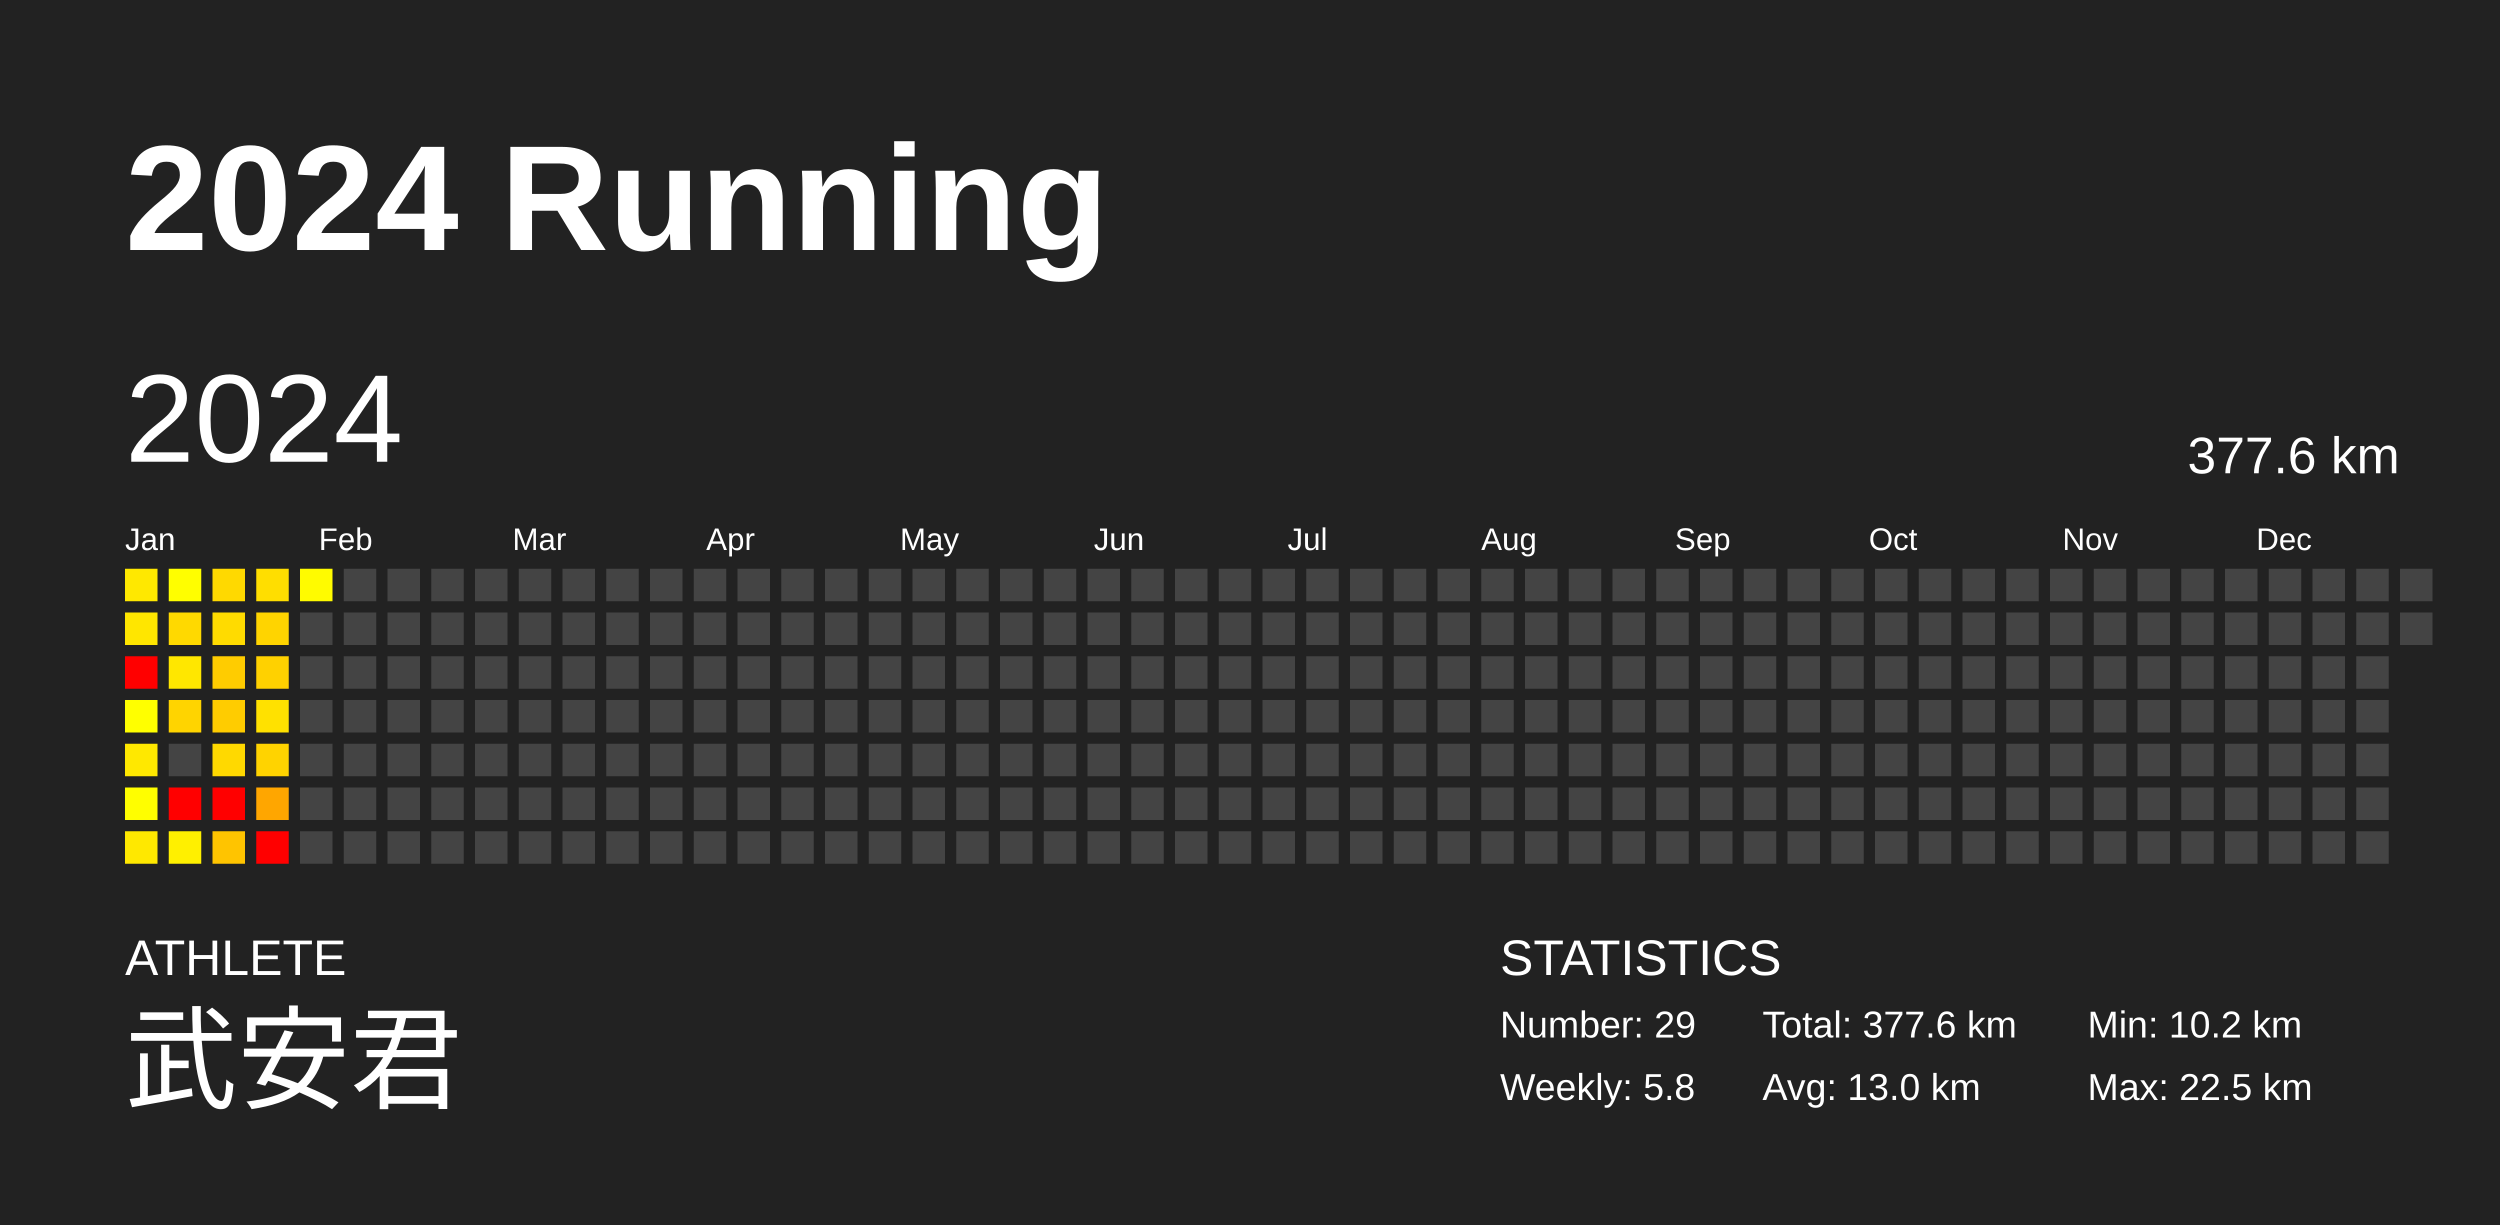
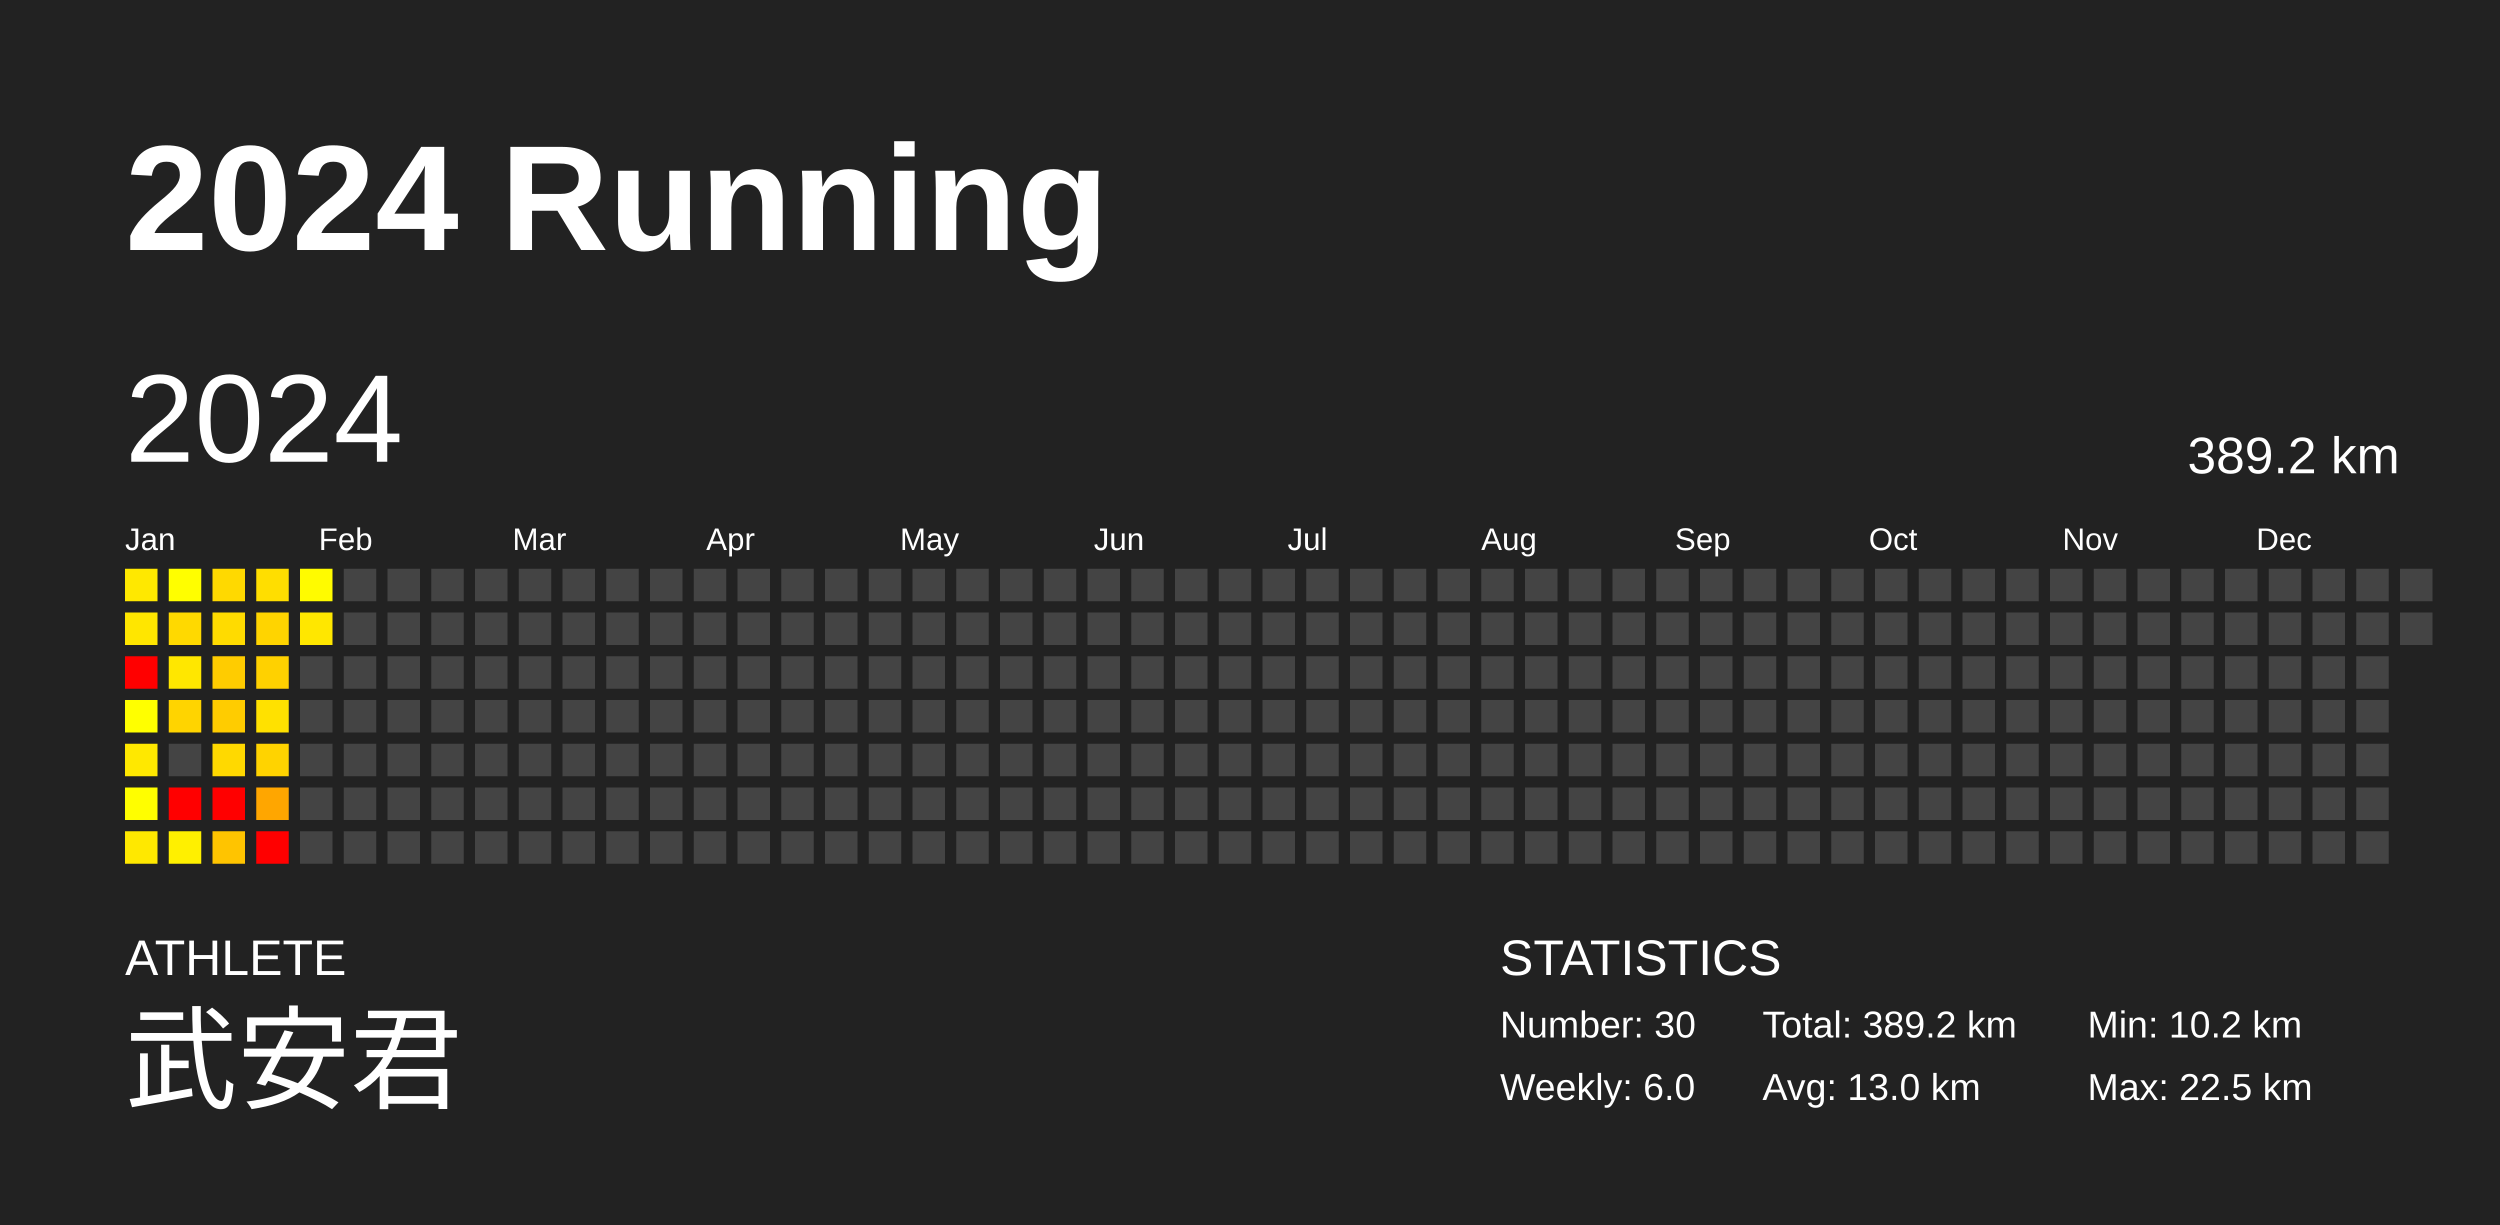
<svg xmlns="http://www.w3.org/2000/svg" baseProfile="full" height="98mm" version="1.1" viewBox="0,0,200,98" width="200mm">
  <defs />
  <rect fill="#222222" height="98" width="200" x="0" y="0" />
  <text fill="#FFFFFF" style="font-size:12px; font-family:Arial; font-weight:bold;" x="10" y="20">2024 Running</text>
  <text fill="#FFFFFF" style="font-size:4px; font-family:Arial" x="10" y="78">ATHLETE</text>
  <text fill="#FFFFFF" style="font-size:9px; font-family:Arial" x="10" y="88">武安君</text>
  <text fill="#FFFFFF" style="font-size:4px; font-family:Arial" x="120" y="78">STATISTICS</text>
-   <text fill="#FFFFFF" style="font-size:3px; font-family:Arial" x="120" y="83">Number: 29</text>
-   <text fill="#FFFFFF" style="font-size:3px; font-family:Arial" x="120" y="88">Weekly: 5.8</text>
-   <text fill="#FFFFFF" style="font-size:3px; font-family:Arial" x="141" y="83">Total: 377.6 km</text>
+   <text fill="#FFFFFF" style="font-size:3px; font-family:Arial" x="120" y="83">Number: 30</text>
+   <text fill="#FFFFFF" style="font-size:3px; font-family:Arial" x="120" y="88">Weekly: 6.0</text>
+   <text fill="#FFFFFF" style="font-size:3px; font-family:Arial" x="141" y="83">Total: 389.2 km</text>
  <text fill="#FFFFFF" style="font-size:3px; font-family:Arial" x="141" y="88">Avg: 13.0 km</text>
  <text fill="#FFFFFF" style="font-size:3px; font-family:Arial" x="167" y="83">Min: 10.2 km</text>
  <text fill="#FFFFFF" style="font-size:3px; font-family:Arial" x="167" y="88">Max: 22.5 km</text>
  <text dominant-baseline="hanging" fill="#FFFFFF" style="font-size:10.0px; font-family:Arial;" x="10" y="30">2024</text>
-   <text dominant-baseline="hanging" fill="#FFFFFF" style="font-size:4.125px; font-family:Arial;" x="175" y="35">377.6 km</text>
+   <text dominant-baseline="hanging" fill="#FFFFFF" style="font-size:4.125px; font-family:Arial;" x="175" y="35">389.2 km</text>
  <text fill="#FFFFFF" style="font-size:2.5px; font-family:Arial" x="10.0" y="44">Jan</text>
  <text fill="#FFFFFF" style="font-size:2.5px; font-family:Arial" x="25.5" y="44">Feb</text>
  <text fill="#FFFFFF" style="font-size:2.5px; font-family:Arial" x="41.0" y="44">Mar</text>
  <text fill="#FFFFFF" style="font-size:2.5px; font-family:Arial" x="56.5" y="44">Apr</text>
  <text fill="#FFFFFF" style="font-size:2.5px; font-family:Arial" x="72.0" y="44">May</text>
  <text fill="#FFFFFF" style="font-size:2.5px; font-family:Arial" x="87.5" y="44">Jun</text>
  <text fill="#FFFFFF" style="font-size:2.5px; font-family:Arial" x="103.0" y="44">Jul</text>
  <text fill="#FFFFFF" style="font-size:2.5px; font-family:Arial" x="118.5" y="44">Aug</text>
  <text fill="#FFFFFF" style="font-size:2.5px; font-family:Arial" x="134.0" y="44">Sep</text>
  <text fill="#FFFFFF" style="font-size:2.5px; font-family:Arial" x="149.5" y="44">Oct</text>
  <text fill="#FFFFFF" style="font-size:2.5px; font-family:Arial" x="165.0" y="44">Nov</text>
  <text fill="#FFFFFF" style="font-size:2.5px; font-family:Arial" x="180.5" y="44">Dec</text>
  <rect fill="#ffe800" height="2.6" width="2.6" x="10.0" y="45.5" />
  <rect fill="#ffe600" height="2.6" width="2.6" x="10.0" y="49.0" />
  <rect fill="red" height="2.6" width="2.6" x="10.0" y="52.5" />
  <rect fill="#ffff00" height="2.6" width="2.6" x="10.0" y="56.0" />
  <rect fill="#ffe800" height="2.6" width="2.6" x="10.0" y="59.5" />
  <rect fill="#fffe00" height="2.6" width="2.6" x="10.0" y="63.0" />
  <rect fill="#ffe800" height="2.6" width="2.6" x="10.0" y="66.5" />
  <rect fill="#fffe00" height="2.6" width="2.6" x="13.5" y="45.5" />
  <rect fill="#ffd900" height="2.6" width="2.6" x="13.5" y="49.0" />
  <rect fill="#ffe700" height="2.6" width="2.6" x="13.5" y="52.5" />
  <rect fill="#ffd400" height="2.6" width="2.6" x="13.5" y="56.0" />
  <rect fill="#444444" height="2.6" width="2.6" x="13.5" y="59.5" />
  <rect fill="red" height="2.6" width="2.6" x="13.5" y="63.0" />
  <rect fill="#fff000" height="2.6" width="2.6" x="13.5" y="66.5" />
  <rect fill="#ffd900" height="2.6" width="2.6" x="17.0" y="45.5" />
  <rect fill="#ffdb00" height="2.6" width="2.6" x="17.0" y="49.0" />
  <rect fill="#ffcc00" height="2.6" width="2.6" x="17.0" y="52.5" />
  <rect fill="#ffcc00" height="2.6" width="2.6" x="17.0" y="56.0" />
  <rect fill="#ffd900" height="2.6" width="2.6" x="17.0" y="59.5" />
  <rect fill="red" height="2.6" width="2.6" x="17.0" y="63.0" />
  <rect fill="#ffc400" height="2.6" width="2.6" x="17.0" y="66.5" />
  <rect fill="#ffde00" height="2.6" width="2.6" x="20.5" y="45.5" />
  <rect fill="#ffd400" height="2.6" width="2.6" x="20.5" y="49.0" />
  <rect fill="#ffd100" height="2.6" width="2.6" x="20.5" y="52.5" />
  <rect fill="#ffe100" height="2.6" width="2.6" x="20.5" y="56.0" />
  <rect fill="#ffd300" height="2.6" width="2.6" x="20.5" y="59.5" />
  <rect fill="#ffa600" height="2.6" width="2.6" x="20.5" y="63.0" />
  <rect fill="red" height="2.6" width="2.6" x="20.5" y="66.5" />
  <rect fill="#fffb00" height="2.6" width="2.6" x="24.0" y="45.5" />
-   <rect fill="#444444" height="2.6" width="2.6" x="24.0" y="49.0" />
+   <rect fill="#ffe700" height="2.6" width="2.6" x="24.0" y="49.0" />
  <rect fill="#444444" height="2.6" width="2.6" x="24.0" y="52.5" />
  <rect fill="#444444" height="2.6" width="2.6" x="24.0" y="56.0" />
  <rect fill="#444444" height="2.6" width="2.6" x="24.0" y="59.5" />
  <rect fill="#444444" height="2.6" width="2.6" x="24.0" y="63.0" />
  <rect fill="#444444" height="2.6" width="2.6" x="24.0" y="66.5" />
  <rect fill="#444444" height="2.6" width="2.6" x="27.5" y="45.5" />
  <rect fill="#444444" height="2.6" width="2.6" x="27.5" y="49.0" />
  <rect fill="#444444" height="2.6" width="2.6" x="27.5" y="52.5" />
  <rect fill="#444444" height="2.6" width="2.6" x="27.5" y="56.0" />
  <rect fill="#444444" height="2.6" width="2.6" x="27.5" y="59.5" />
  <rect fill="#444444" height="2.6" width="2.6" x="27.5" y="63.0" />
  <rect fill="#444444" height="2.6" width="2.6" x="27.5" y="66.5" />
  <rect fill="#444444" height="2.6" width="2.6" x="31.0" y="45.5" />
  <rect fill="#444444" height="2.6" width="2.6" x="31.0" y="49.0" />
  <rect fill="#444444" height="2.6" width="2.6" x="31.0" y="52.5" />
  <rect fill="#444444" height="2.6" width="2.6" x="31.0" y="56.0" />
  <rect fill="#444444" height="2.6" width="2.6" x="31.0" y="59.5" />
  <rect fill="#444444" height="2.6" width="2.6" x="31.0" y="63.0" />
  <rect fill="#444444" height="2.6" width="2.6" x="31.0" y="66.5" />
  <rect fill="#444444" height="2.6" width="2.6" x="34.5" y="45.5" />
  <rect fill="#444444" height="2.6" width="2.6" x="34.5" y="49.0" />
  <rect fill="#444444" height="2.6" width="2.6" x="34.5" y="52.5" />
  <rect fill="#444444" height="2.6" width="2.6" x="34.5" y="56.0" />
  <rect fill="#444444" height="2.6" width="2.6" x="34.5" y="59.5" />
  <rect fill="#444444" height="2.6" width="2.6" x="34.5" y="63.0" />
  <rect fill="#444444" height="2.6" width="2.6" x="34.5" y="66.5" />
  <rect fill="#444444" height="2.6" width="2.6" x="38.0" y="45.5" />
  <rect fill="#444444" height="2.6" width="2.6" x="38.0" y="49.0" />
  <rect fill="#444444" height="2.6" width="2.6" x="38.0" y="52.5" />
  <rect fill="#444444" height="2.6" width="2.6" x="38.0" y="56.0" />
  <rect fill="#444444" height="2.6" width="2.6" x="38.0" y="59.5" />
  <rect fill="#444444" height="2.6" width="2.6" x="38.0" y="63.0" />
  <rect fill="#444444" height="2.6" width="2.6" x="38.0" y="66.5" />
  <rect fill="#444444" height="2.6" width="2.6" x="41.5" y="45.5" />
  <rect fill="#444444" height="2.6" width="2.6" x="41.5" y="49.0" />
  <rect fill="#444444" height="2.6" width="2.6" x="41.5" y="52.5" />
  <rect fill="#444444" height="2.6" width="2.6" x="41.5" y="56.0" />
  <rect fill="#444444" height="2.6" width="2.6" x="41.5" y="59.5" />
  <rect fill="#444444" height="2.6" width="2.6" x="41.5" y="63.0" />
  <rect fill="#444444" height="2.6" width="2.6" x="41.5" y="66.5" />
  <rect fill="#444444" height="2.6" width="2.6" x="45.0" y="45.5" />
  <rect fill="#444444" height="2.6" width="2.6" x="45.0" y="49.0" />
  <rect fill="#444444" height="2.6" width="2.6" x="45.0" y="52.5" />
  <rect fill="#444444" height="2.6" width="2.6" x="45.0" y="56.0" />
  <rect fill="#444444" height="2.6" width="2.6" x="45.0" y="59.5" />
  <rect fill="#444444" height="2.6" width="2.6" x="45.0" y="63.0" />
  <rect fill="#444444" height="2.6" width="2.6" x="45.0" y="66.5" />
  <rect fill="#444444" height="2.6" width="2.6" x="48.5" y="45.5" />
  <rect fill="#444444" height="2.6" width="2.6" x="48.5" y="49.0" />
  <rect fill="#444444" height="2.6" width="2.6" x="48.5" y="52.5" />
  <rect fill="#444444" height="2.6" width="2.6" x="48.5" y="56.0" />
  <rect fill="#444444" height="2.6" width="2.6" x="48.5" y="59.5" />
  <rect fill="#444444" height="2.6" width="2.6" x="48.5" y="63.0" />
  <rect fill="#444444" height="2.6" width="2.6" x="48.5" y="66.5" />
  <rect fill="#444444" height="2.6" width="2.6" x="52.0" y="45.5" />
  <rect fill="#444444" height="2.6" width="2.6" x="52.0" y="49.0" />
  <rect fill="#444444" height="2.6" width="2.6" x="52.0" y="52.5" />
  <rect fill="#444444" height="2.6" width="2.6" x="52.0" y="56.0" />
  <rect fill="#444444" height="2.6" width="2.6" x="52.0" y="59.5" />
  <rect fill="#444444" height="2.6" width="2.6" x="52.0" y="63.0" />
  <rect fill="#444444" height="2.6" width="2.6" x="52.0" y="66.5" />
  <rect fill="#444444" height="2.6" width="2.6" x="55.5" y="45.5" />
  <rect fill="#444444" height="2.6" width="2.6" x="55.5" y="49.0" />
  <rect fill="#444444" height="2.6" width="2.6" x="55.5" y="52.5" />
  <rect fill="#444444" height="2.6" width="2.6" x="55.5" y="56.0" />
  <rect fill="#444444" height="2.6" width="2.6" x="55.5" y="59.5" />
  <rect fill="#444444" height="2.6" width="2.6" x="55.5" y="63.0" />
  <rect fill="#444444" height="2.6" width="2.6" x="55.5" y="66.5" />
  <rect fill="#444444" height="2.6" width="2.6" x="59.0" y="45.5" />
  <rect fill="#444444" height="2.6" width="2.6" x="59.0" y="49.0" />
  <rect fill="#444444" height="2.6" width="2.6" x="59.0" y="52.5" />
  <rect fill="#444444" height="2.6" width="2.6" x="59.0" y="56.0" />
  <rect fill="#444444" height="2.6" width="2.6" x="59.0" y="59.5" />
  <rect fill="#444444" height="2.6" width="2.6" x="59.0" y="63.0" />
  <rect fill="#444444" height="2.6" width="2.6" x="59.0" y="66.5" />
  <rect fill="#444444" height="2.6" width="2.6" x="62.5" y="45.5" />
  <rect fill="#444444" height="2.6" width="2.6" x="62.5" y="49.0" />
  <rect fill="#444444" height="2.6" width="2.6" x="62.5" y="52.5" />
  <rect fill="#444444" height="2.6" width="2.6" x="62.5" y="56.0" />
  <rect fill="#444444" height="2.6" width="2.6" x="62.5" y="59.5" />
  <rect fill="#444444" height="2.6" width="2.6" x="62.5" y="63.0" />
  <rect fill="#444444" height="2.6" width="2.6" x="62.5" y="66.5" />
  <rect fill="#444444" height="2.6" width="2.6" x="66.0" y="45.5" />
  <rect fill="#444444" height="2.6" width="2.6" x="66.0" y="49.0" />
  <rect fill="#444444" height="2.6" width="2.6" x="66.0" y="52.5" />
  <rect fill="#444444" height="2.6" width="2.6" x="66.0" y="56.0" />
  <rect fill="#444444" height="2.6" width="2.6" x="66.0" y="59.5" />
  <rect fill="#444444" height="2.6" width="2.6" x="66.0" y="63.0" />
  <rect fill="#444444" height="2.6" width="2.6" x="66.0" y="66.5" />
  <rect fill="#444444" height="2.6" width="2.6" x="69.5" y="45.5" />
  <rect fill="#444444" height="2.6" width="2.6" x="69.5" y="49.0" />
  <rect fill="#444444" height="2.6" width="2.6" x="69.5" y="52.5" />
  <rect fill="#444444" height="2.6" width="2.6" x="69.5" y="56.0" />
  <rect fill="#444444" height="2.6" width="2.6" x="69.5" y="59.5" />
  <rect fill="#444444" height="2.6" width="2.6" x="69.5" y="63.0" />
  <rect fill="#444444" height="2.6" width="2.6" x="69.5" y="66.5" />
  <rect fill="#444444" height="2.6" width="2.6" x="73.0" y="45.5" />
  <rect fill="#444444" height="2.6" width="2.6" x="73.0" y="49.0" />
  <rect fill="#444444" height="2.6" width="2.6" x="73.0" y="52.5" />
  <rect fill="#444444" height="2.6" width="2.6" x="73.0" y="56.0" />
  <rect fill="#444444" height="2.6" width="2.6" x="73.0" y="59.5" />
  <rect fill="#444444" height="2.6" width="2.6" x="73.0" y="63.0" />
  <rect fill="#444444" height="2.6" width="2.6" x="73.0" y="66.5" />
  <rect fill="#444444" height="2.6" width="2.6" x="76.5" y="45.5" />
  <rect fill="#444444" height="2.6" width="2.6" x="76.5" y="49.0" />
  <rect fill="#444444" height="2.6" width="2.6" x="76.5" y="52.5" />
  <rect fill="#444444" height="2.6" width="2.6" x="76.5" y="56.0" />
  <rect fill="#444444" height="2.6" width="2.6" x="76.5" y="59.5" />
  <rect fill="#444444" height="2.6" width="2.6" x="76.5" y="63.0" />
  <rect fill="#444444" height="2.6" width="2.6" x="76.5" y="66.5" />
  <rect fill="#444444" height="2.6" width="2.6" x="80.0" y="45.5" />
  <rect fill="#444444" height="2.6" width="2.6" x="80.0" y="49.0" />
  <rect fill="#444444" height="2.6" width="2.6" x="80.0" y="52.5" />
  <rect fill="#444444" height="2.6" width="2.6" x="80.0" y="56.0" />
  <rect fill="#444444" height="2.6" width="2.6" x="80.0" y="59.5" />
  <rect fill="#444444" height="2.6" width="2.6" x="80.0" y="63.0" />
  <rect fill="#444444" height="2.6" width="2.6" x="80.0" y="66.5" />
  <rect fill="#444444" height="2.6" width="2.6" x="83.5" y="45.5" />
  <rect fill="#444444" height="2.6" width="2.6" x="83.5" y="49.0" />
  <rect fill="#444444" height="2.6" width="2.6" x="83.5" y="52.5" />
  <rect fill="#444444" height="2.6" width="2.6" x="83.5" y="56.0" />
  <rect fill="#444444" height="2.6" width="2.6" x="83.5" y="59.5" />
  <rect fill="#444444" height="2.6" width="2.6" x="83.5" y="63.0" />
  <rect fill="#444444" height="2.6" width="2.6" x="83.5" y="66.5" />
  <rect fill="#444444" height="2.6" width="2.6" x="87.0" y="45.5" />
  <rect fill="#444444" height="2.6" width="2.6" x="87.0" y="49.0" />
  <rect fill="#444444" height="2.6" width="2.6" x="87.0" y="52.5" />
  <rect fill="#444444" height="2.6" width="2.6" x="87.0" y="56.0" />
  <rect fill="#444444" height="2.6" width="2.6" x="87.0" y="59.5" />
  <rect fill="#444444" height="2.6" width="2.6" x="87.0" y="63.0" />
  <rect fill="#444444" height="2.6" width="2.6" x="87.0" y="66.5" />
  <rect fill="#444444" height="2.6" width="2.6" x="90.5" y="45.5" />
  <rect fill="#444444" height="2.6" width="2.6" x="90.5" y="49.0" />
  <rect fill="#444444" height="2.6" width="2.6" x="90.5" y="52.5" />
  <rect fill="#444444" height="2.6" width="2.6" x="90.5" y="56.0" />
  <rect fill="#444444" height="2.6" width="2.6" x="90.5" y="59.5" />
  <rect fill="#444444" height="2.6" width="2.6" x="90.5" y="63.0" />
  <rect fill="#444444" height="2.6" width="2.6" x="90.5" y="66.5" />
  <rect fill="#444444" height="2.6" width="2.6" x="94.0" y="45.5" />
  <rect fill="#444444" height="2.6" width="2.6" x="94.0" y="49.0" />
  <rect fill="#444444" height="2.6" width="2.6" x="94.0" y="52.5" />
  <rect fill="#444444" height="2.6" width="2.6" x="94.0" y="56.0" />
  <rect fill="#444444" height="2.6" width="2.6" x="94.0" y="59.5" />
  <rect fill="#444444" height="2.6" width="2.6" x="94.0" y="63.0" />
  <rect fill="#444444" height="2.6" width="2.6" x="94.0" y="66.5" />
  <rect fill="#444444" height="2.6" width="2.6" x="97.5" y="45.5" />
  <rect fill="#444444" height="2.6" width="2.6" x="97.5" y="49.0" />
  <rect fill="#444444" height="2.6" width="2.6" x="97.5" y="52.5" />
  <rect fill="#444444" height="2.6" width="2.6" x="97.5" y="56.0" />
  <rect fill="#444444" height="2.6" width="2.6" x="97.5" y="59.5" />
  <rect fill="#444444" height="2.6" width="2.6" x="97.5" y="63.0" />
  <rect fill="#444444" height="2.6" width="2.6" x="97.5" y="66.5" />
  <rect fill="#444444" height="2.6" width="2.6" x="101.0" y="45.5" />
  <rect fill="#444444" height="2.6" width="2.6" x="101.0" y="49.0" />
  <rect fill="#444444" height="2.6" width="2.6" x="101.0" y="52.5" />
  <rect fill="#444444" height="2.6" width="2.6" x="101.0" y="56.0" />
  <rect fill="#444444" height="2.6" width="2.6" x="101.0" y="59.5" />
  <rect fill="#444444" height="2.6" width="2.6" x="101.0" y="63.0" />
  <rect fill="#444444" height="2.6" width="2.6" x="101.0" y="66.5" />
  <rect fill="#444444" height="2.6" width="2.6" x="104.5" y="45.5" />
  <rect fill="#444444" height="2.6" width="2.6" x="104.5" y="49.0" />
  <rect fill="#444444" height="2.6" width="2.6" x="104.5" y="52.5" />
  <rect fill="#444444" height="2.6" width="2.6" x="104.5" y="56.0" />
  <rect fill="#444444" height="2.6" width="2.6" x="104.5" y="59.5" />
  <rect fill="#444444" height="2.6" width="2.6" x="104.5" y="63.0" />
  <rect fill="#444444" height="2.6" width="2.6" x="104.5" y="66.5" />
  <rect fill="#444444" height="2.6" width="2.6" x="108.0" y="45.5" />
  <rect fill="#444444" height="2.6" width="2.6" x="108.0" y="49.0" />
  <rect fill="#444444" height="2.6" width="2.6" x="108.0" y="52.5" />
  <rect fill="#444444" height="2.6" width="2.6" x="108.0" y="56.0" />
  <rect fill="#444444" height="2.6" width="2.6" x="108.0" y="59.5" />
  <rect fill="#444444" height="2.6" width="2.6" x="108.0" y="63.0" />
  <rect fill="#444444" height="2.6" width="2.6" x="108.0" y="66.5" />
  <rect fill="#444444" height="2.6" width="2.6" x="111.5" y="45.5" />
  <rect fill="#444444" height="2.6" width="2.6" x="111.5" y="49.0" />
  <rect fill="#444444" height="2.6" width="2.6" x="111.5" y="52.5" />
  <rect fill="#444444" height="2.6" width="2.6" x="111.5" y="56.0" />
  <rect fill="#444444" height="2.6" width="2.6" x="111.5" y="59.5" />
  <rect fill="#444444" height="2.6" width="2.6" x="111.5" y="63.0" />
  <rect fill="#444444" height="2.6" width="2.6" x="111.5" y="66.5" />
  <rect fill="#444444" height="2.6" width="2.6" x="115.0" y="45.5" />
  <rect fill="#444444" height="2.6" width="2.6" x="115.0" y="49.0" />
  <rect fill="#444444" height="2.6" width="2.6" x="115.0" y="52.5" />
  <rect fill="#444444" height="2.6" width="2.6" x="115.0" y="56.0" />
  <rect fill="#444444" height="2.6" width="2.6" x="115.0" y="59.5" />
  <rect fill="#444444" height="2.6" width="2.6" x="115.0" y="63.0" />
  <rect fill="#444444" height="2.6" width="2.6" x="115.0" y="66.5" />
  <rect fill="#444444" height="2.6" width="2.6" x="118.5" y="45.5" />
  <rect fill="#444444" height="2.6" width="2.6" x="118.5" y="49.0" />
  <rect fill="#444444" height="2.6" width="2.6" x="118.5" y="52.5" />
  <rect fill="#444444" height="2.6" width="2.6" x="118.5" y="56.0" />
  <rect fill="#444444" height="2.6" width="2.6" x="118.5" y="59.5" />
  <rect fill="#444444" height="2.6" width="2.6" x="118.5" y="63.0" />
  <rect fill="#444444" height="2.6" width="2.6" x="118.5" y="66.5" />
  <rect fill="#444444" height="2.6" width="2.6" x="122.0" y="45.5" />
  <rect fill="#444444" height="2.6" width="2.6" x="122.0" y="49.0" />
  <rect fill="#444444" height="2.6" width="2.6" x="122.0" y="52.5" />
  <rect fill="#444444" height="2.6" width="2.6" x="122.0" y="56.0" />
  <rect fill="#444444" height="2.6" width="2.6" x="122.0" y="59.5" />
  <rect fill="#444444" height="2.6" width="2.6" x="122.0" y="63.0" />
  <rect fill="#444444" height="2.6" width="2.6" x="122.0" y="66.5" />
  <rect fill="#444444" height="2.6" width="2.6" x="125.5" y="45.5" />
  <rect fill="#444444" height="2.6" width="2.6" x="125.5" y="49.0" />
  <rect fill="#444444" height="2.6" width="2.6" x="125.5" y="52.5" />
  <rect fill="#444444" height="2.6" width="2.6" x="125.5" y="56.0" />
  <rect fill="#444444" height="2.6" width="2.6" x="125.5" y="59.5" />
  <rect fill="#444444" height="2.6" width="2.6" x="125.5" y="63.0" />
  <rect fill="#444444" height="2.6" width="2.6" x="125.5" y="66.5" />
  <rect fill="#444444" height="2.6" width="2.6" x="129.0" y="45.5" />
  <rect fill="#444444" height="2.6" width="2.6" x="129.0" y="49.0" />
  <rect fill="#444444" height="2.6" width="2.6" x="129.0" y="52.5" />
  <rect fill="#444444" height="2.6" width="2.6" x="129.0" y="56.0" />
  <rect fill="#444444" height="2.6" width="2.6" x="129.0" y="59.5" />
  <rect fill="#444444" height="2.6" width="2.6" x="129.0" y="63.0" />
  <rect fill="#444444" height="2.6" width="2.6" x="129.0" y="66.5" />
  <rect fill="#444444" height="2.6" width="2.6" x="132.5" y="45.5" />
  <rect fill="#444444" height="2.6" width="2.6" x="132.5" y="49.0" />
  <rect fill="#444444" height="2.6" width="2.6" x="132.5" y="52.5" />
  <rect fill="#444444" height="2.6" width="2.6" x="132.5" y="56.0" />
  <rect fill="#444444" height="2.6" width="2.6" x="132.5" y="59.5" />
  <rect fill="#444444" height="2.6" width="2.6" x="132.5" y="63.0" />
  <rect fill="#444444" height="2.6" width="2.6" x="132.5" y="66.5" />
  <rect fill="#444444" height="2.6" width="2.6" x="136.0" y="45.5" />
  <rect fill="#444444" height="2.6" width="2.6" x="136.0" y="49.0" />
  <rect fill="#444444" height="2.6" width="2.6" x="136.0" y="52.5" />
  <rect fill="#444444" height="2.6" width="2.6" x="136.0" y="56.0" />
  <rect fill="#444444" height="2.6" width="2.6" x="136.0" y="59.5" />
  <rect fill="#444444" height="2.6" width="2.6" x="136.0" y="63.0" />
  <rect fill="#444444" height="2.6" width="2.6" x="136.0" y="66.5" />
  <rect fill="#444444" height="2.6" width="2.6" x="139.5" y="45.5" />
  <rect fill="#444444" height="2.6" width="2.6" x="139.5" y="49.0" />
  <rect fill="#444444" height="2.6" width="2.6" x="139.5" y="52.5" />
  <rect fill="#444444" height="2.6" width="2.6" x="139.5" y="56.0" />
  <rect fill="#444444" height="2.6" width="2.6" x="139.5" y="59.5" />
  <rect fill="#444444" height="2.6" width="2.6" x="139.5" y="63.0" />
  <rect fill="#444444" height="2.6" width="2.6" x="139.5" y="66.5" />
  <rect fill="#444444" height="2.6" width="2.6" x="143.0" y="45.5" />
  <rect fill="#444444" height="2.6" width="2.6" x="143.0" y="49.0" />
  <rect fill="#444444" height="2.6" width="2.6" x="143.0" y="52.5" />
  <rect fill="#444444" height="2.6" width="2.6" x="143.0" y="56.0" />
  <rect fill="#444444" height="2.6" width="2.6" x="143.0" y="59.5" />
  <rect fill="#444444" height="2.6" width="2.6" x="143.0" y="63.0" />
  <rect fill="#444444" height="2.6" width="2.6" x="143.0" y="66.5" />
  <rect fill="#444444" height="2.6" width="2.6" x="146.5" y="45.5" />
  <rect fill="#444444" height="2.6" width="2.6" x="146.5" y="49.0" />
  <rect fill="#444444" height="2.6" width="2.6" x="146.5" y="52.5" />
  <rect fill="#444444" height="2.6" width="2.6" x="146.5" y="56.0" />
  <rect fill="#444444" height="2.6" width="2.6" x="146.5" y="59.5" />
  <rect fill="#444444" height="2.6" width="2.6" x="146.5" y="63.0" />
  <rect fill="#444444" height="2.6" width="2.6" x="146.5" y="66.5" />
  <rect fill="#444444" height="2.6" width="2.6" x="150.0" y="45.5" />
  <rect fill="#444444" height="2.6" width="2.6" x="150.0" y="49.0" />
  <rect fill="#444444" height="2.6" width="2.6" x="150.0" y="52.5" />
  <rect fill="#444444" height="2.6" width="2.6" x="150.0" y="56.0" />
  <rect fill="#444444" height="2.6" width="2.6" x="150.0" y="59.5" />
  <rect fill="#444444" height="2.6" width="2.6" x="150.0" y="63.0" />
  <rect fill="#444444" height="2.6" width="2.6" x="150.0" y="66.5" />
  <rect fill="#444444" height="2.6" width="2.6" x="153.5" y="45.5" />
  <rect fill="#444444" height="2.6" width="2.6" x="153.5" y="49.0" />
  <rect fill="#444444" height="2.6" width="2.6" x="153.5" y="52.5" />
  <rect fill="#444444" height="2.6" width="2.6" x="153.5" y="56.0" />
  <rect fill="#444444" height="2.6" width="2.6" x="153.5" y="59.5" />
  <rect fill="#444444" height="2.6" width="2.6" x="153.5" y="63.0" />
  <rect fill="#444444" height="2.6" width="2.6" x="153.5" y="66.5" />
  <rect fill="#444444" height="2.6" width="2.6" x="157.0" y="45.5" />
  <rect fill="#444444" height="2.6" width="2.6" x="157.0" y="49.0" />
  <rect fill="#444444" height="2.6" width="2.6" x="157.0" y="52.5" />
  <rect fill="#444444" height="2.6" width="2.6" x="157.0" y="56.0" />
  <rect fill="#444444" height="2.6" width="2.6" x="157.0" y="59.5" />
  <rect fill="#444444" height="2.6" width="2.6" x="157.0" y="63.0" />
  <rect fill="#444444" height="2.6" width="2.6" x="157.0" y="66.5" />
  <rect fill="#444444" height="2.6" width="2.6" x="160.5" y="45.5" />
  <rect fill="#444444" height="2.6" width="2.6" x="160.5" y="49.0" />
  <rect fill="#444444" height="2.6" width="2.6" x="160.5" y="52.5" />
  <rect fill="#444444" height="2.6" width="2.6" x="160.5" y="56.0" />
  <rect fill="#444444" height="2.6" width="2.6" x="160.5" y="59.5" />
  <rect fill="#444444" height="2.6" width="2.6" x="160.5" y="63.0" />
  <rect fill="#444444" height="2.6" width="2.6" x="160.5" y="66.5" />
  <rect fill="#444444" height="2.6" width="2.6" x="164.0" y="45.5" />
  <rect fill="#444444" height="2.6" width="2.6" x="164.0" y="49.0" />
  <rect fill="#444444" height="2.6" width="2.6" x="164.0" y="52.5" />
  <rect fill="#444444" height="2.6" width="2.6" x="164.0" y="56.0" />
  <rect fill="#444444" height="2.6" width="2.6" x="164.0" y="59.5" />
  <rect fill="#444444" height="2.6" width="2.6" x="164.0" y="63.0" />
  <rect fill="#444444" height="2.6" width="2.6" x="164.0" y="66.5" />
  <rect fill="#444444" height="2.6" width="2.6" x="167.5" y="45.5" />
  <rect fill="#444444" height="2.6" width="2.6" x="167.5" y="49.0" />
  <rect fill="#444444" height="2.6" width="2.6" x="167.5" y="52.5" />
  <rect fill="#444444" height="2.6" width="2.6" x="167.5" y="56.0" />
  <rect fill="#444444" height="2.6" width="2.6" x="167.5" y="59.5" />
  <rect fill="#444444" height="2.6" width="2.6" x="167.5" y="63.0" />
  <rect fill="#444444" height="2.6" width="2.6" x="167.5" y="66.5" />
  <rect fill="#444444" height="2.6" width="2.6" x="171.0" y="45.5" />
  <rect fill="#444444" height="2.6" width="2.6" x="171.0" y="49.0" />
  <rect fill="#444444" height="2.6" width="2.6" x="171.0" y="52.5" />
  <rect fill="#444444" height="2.6" width="2.6" x="171.0" y="56.0" />
  <rect fill="#444444" height="2.6" width="2.6" x="171.0" y="59.5" />
  <rect fill="#444444" height="2.6" width="2.6" x="171.0" y="63.0" />
  <rect fill="#444444" height="2.6" width="2.6" x="171.0" y="66.5" />
  <rect fill="#444444" height="2.6" width="2.6" x="174.5" y="45.5" />
  <rect fill="#444444" height="2.6" width="2.6" x="174.5" y="49.0" />
  <rect fill="#444444" height="2.6" width="2.6" x="174.5" y="52.5" />
  <rect fill="#444444" height="2.6" width="2.6" x="174.5" y="56.0" />
  <rect fill="#444444" height="2.6" width="2.6" x="174.5" y="59.5" />
  <rect fill="#444444" height="2.6" width="2.6" x="174.5" y="63.0" />
  <rect fill="#444444" height="2.6" width="2.6" x="174.5" y="66.5" />
  <rect fill="#444444" height="2.6" width="2.6" x="178.0" y="45.5" />
  <rect fill="#444444" height="2.6" width="2.6" x="178.0" y="49.0" />
  <rect fill="#444444" height="2.6" width="2.6" x="178.0" y="52.5" />
  <rect fill="#444444" height="2.6" width="2.6" x="178.0" y="56.0" />
  <rect fill="#444444" height="2.6" width="2.6" x="178.0" y="59.5" />
  <rect fill="#444444" height="2.6" width="2.6" x="178.0" y="63.0" />
  <rect fill="#444444" height="2.6" width="2.6" x="178.0" y="66.5" />
  <rect fill="#444444" height="2.6" width="2.6" x="181.5" y="45.5" />
  <rect fill="#444444" height="2.6" width="2.6" x="181.5" y="49.0" />
  <rect fill="#444444" height="2.6" width="2.6" x="181.5" y="52.5" />
  <rect fill="#444444" height="2.6" width="2.6" x="181.5" y="56.0" />
  <rect fill="#444444" height="2.6" width="2.6" x="181.5" y="59.5" />
  <rect fill="#444444" height="2.6" width="2.6" x="181.5" y="63.0" />
  <rect fill="#444444" height="2.6" width="2.6" x="181.5" y="66.5" />
  <rect fill="#444444" height="2.6" width="2.6" x="185.0" y="45.5" />
  <rect fill="#444444" height="2.6" width="2.6" x="185.0" y="49.0" />
  <rect fill="#444444" height="2.6" width="2.6" x="185.0" y="52.5" />
  <rect fill="#444444" height="2.6" width="2.6" x="185.0" y="56.0" />
  <rect fill="#444444" height="2.6" width="2.6" x="185.0" y="59.5" />
  <rect fill="#444444" height="2.6" width="2.6" x="185.0" y="63.0" />
  <rect fill="#444444" height="2.6" width="2.6" x="185.0" y="66.5" />
  <rect fill="#444444" height="2.6" width="2.6" x="188.5" y="45.5" />
  <rect fill="#444444" height="2.6" width="2.6" x="188.5" y="49.0" />
  <rect fill="#444444" height="2.6" width="2.6" x="188.5" y="52.5" />
  <rect fill="#444444" height="2.6" width="2.6" x="188.5" y="56.0" />
  <rect fill="#444444" height="2.6" width="2.6" x="188.5" y="59.5" />
  <rect fill="#444444" height="2.6" width="2.6" x="188.5" y="63.0" />
  <rect fill="#444444" height="2.6" width="2.6" x="188.5" y="66.5" />
  <rect fill="#444444" height="2.6" width="2.6" x="192.0" y="45.5" />
  <rect fill="#444444" height="2.6" width="2.6" x="192.0" y="49.0" />
</svg>
